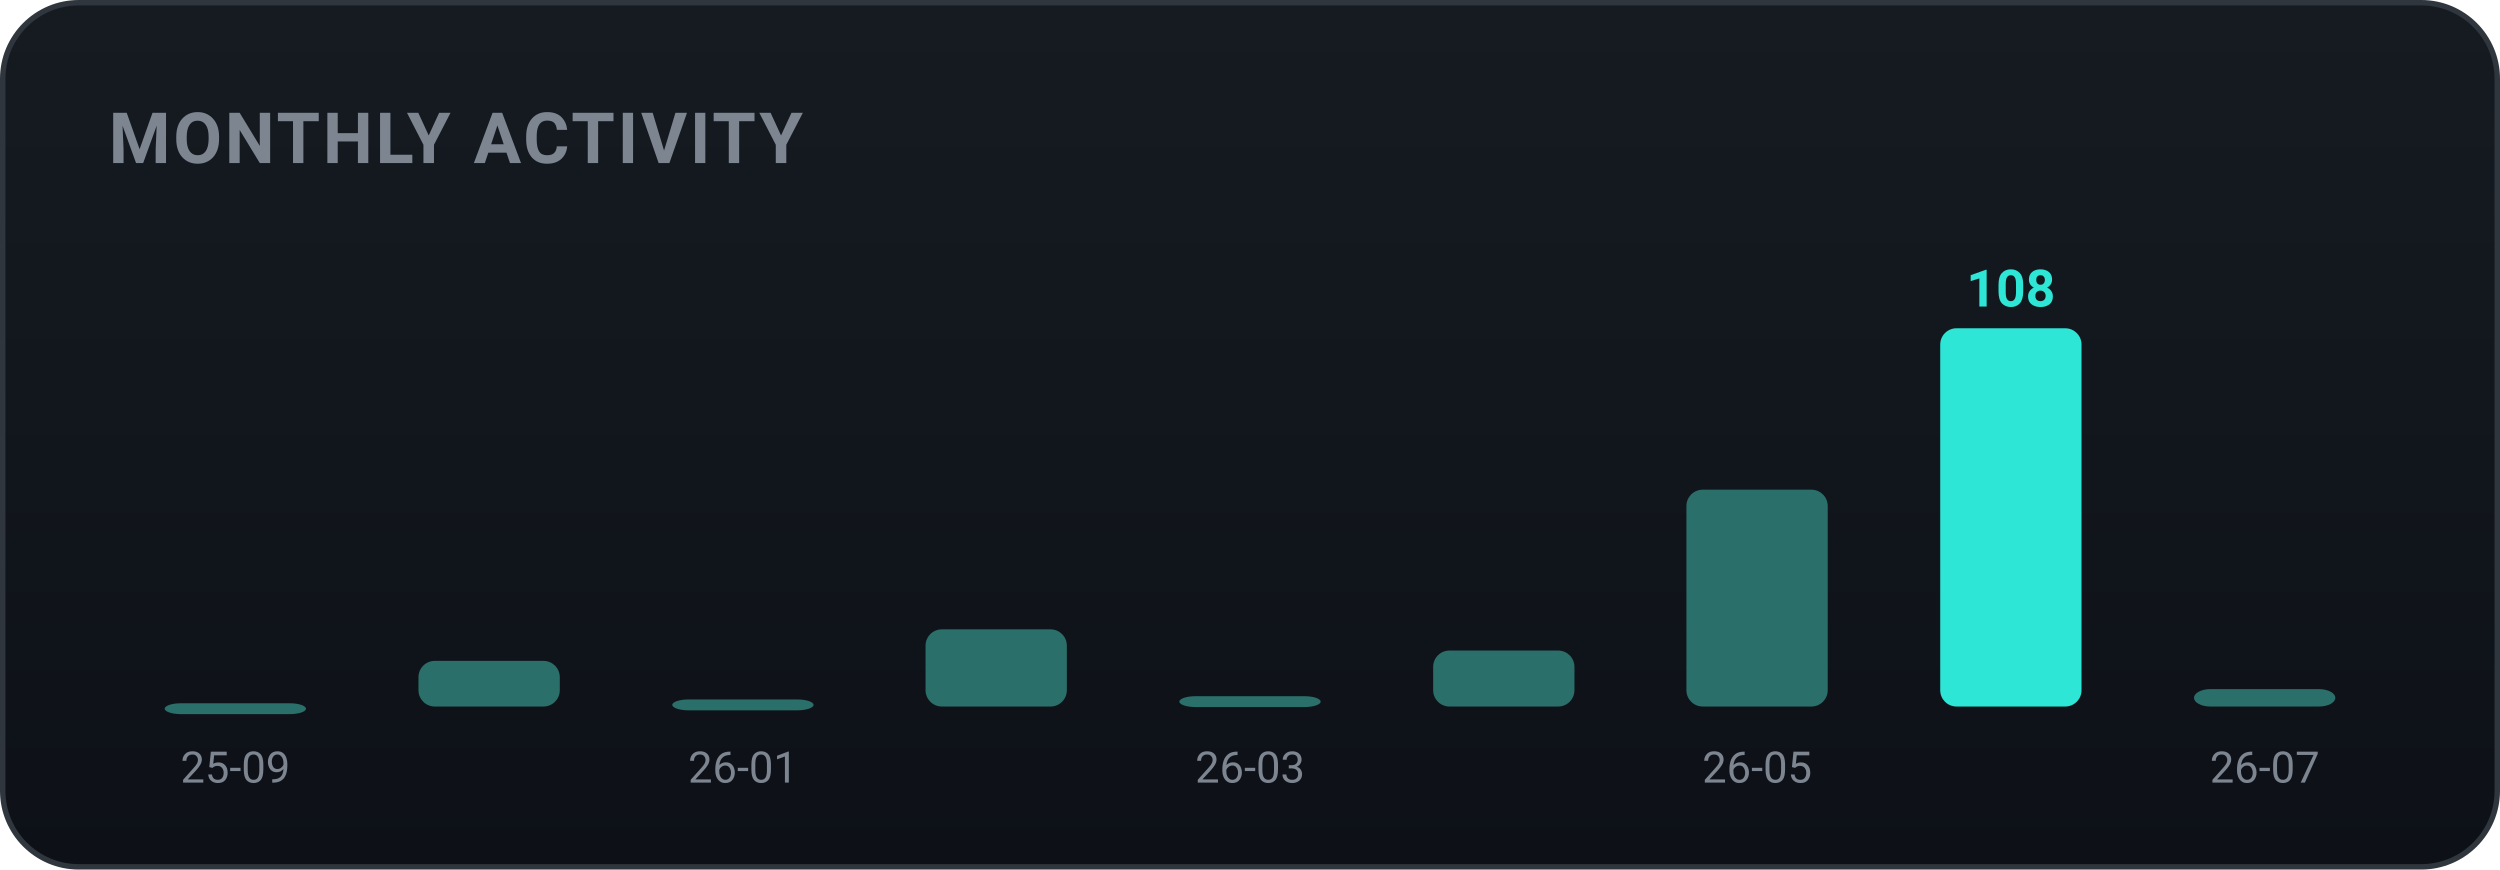
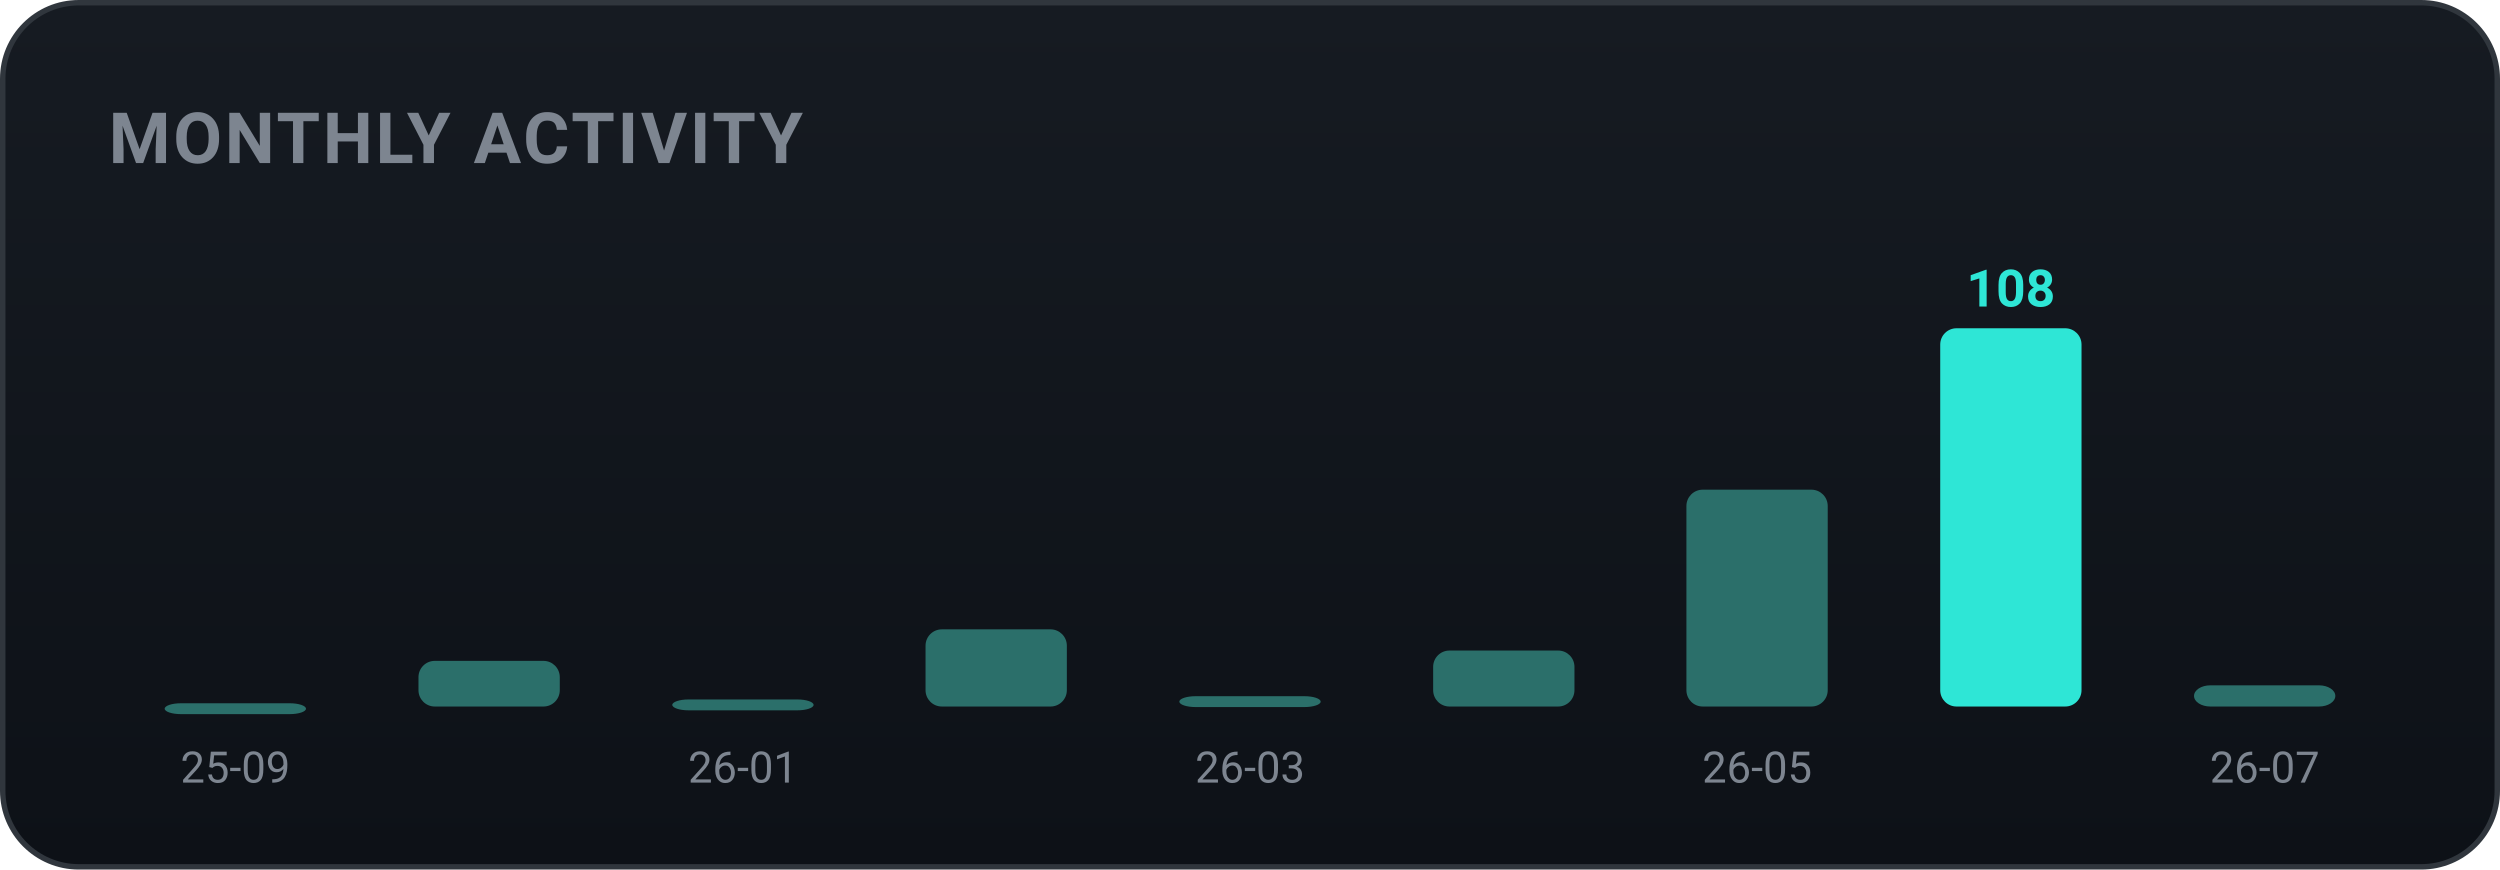
<svg xmlns="http://www.w3.org/2000/svg" width="460" height="160" viewBox="0 0 460 160" role="img" font-family="-apple-system,BlinkMacSystemFont,'Segoe UI',Roboto,'Apple SD Gothic Neo','Malgun Gothic',sans-serif">
  <defs>
    <linearGradient id="bgg" x1="0" y1="0" x2="0" y2="1">
      <stop offset="0" stop-color="#161b22" />
      <stop offset="1" stop-color="#0d1117" />
    </linearGradient>
  </defs>
  <rect x="0.5" y="0.5" width="459" height="159" rx="14" fill="url(#bgg)" stroke="#30363d" />
  <text x="20" y="30" font-family="-apple-system,BlinkMacSystemFont,'Segoe UI',Roboto,'Apple SD Gothic Neo','Malgun Gothic',sans-serif" font-size="13" font-weight="700" fill="#7d8590" letter-spacing="0.5">MONTHLY ACTIVITY</text>
  <rect x="30.3" y="129.4" width="26.0" height="2.0" rx="3" fill="#2b6f6a" />
  <text x="43.3" y="144.0" text-anchor="middle" font-size="8" fill="#7d8590">25-09</text>
  <rect x="77.0" y="121.6" width="26.0" height="8.4" rx="3" fill="#2b6f6a" />
  <rect x="123.7" y="128.7" width="26.0" height="2.0" rx="3" fill="#2b6f6a" />
  <text x="136.7" y="144.0" text-anchor="middle" font-size="8" fill="#7d8590">26-01</text>
  <rect x="170.3" y="115.8" width="26.0" height="14.2" rx="3" fill="#2b6f6a" />
  <rect x="217.0" y="128.1" width="26.0" height="2.0" rx="3" fill="#2b6f6a" />
  <text x="230.0" y="144.0" text-anchor="middle" font-size="8" fill="#7d8590">26-03</text>
  <rect x="263.7" y="119.7" width="26.0" height="10.3" rx="3" fill="#2b6f6a" />
  <rect x="310.3" y="90.1" width="26.0" height="39.9" rx="3" fill="#2b6f6a" />
  <text x="323.3" y="144.0" text-anchor="middle" font-size="8" fill="#7d8590">26-05</text>
  <rect x="357.0" y="60.4" width="26.0" height="69.6" rx="3" fill="#2ee6d6" />
  <text x="370.0" y="56.4" text-anchor="middle" font-size="9.5" font-weight="700" fill="#2ee6d6">108</text>
-   <rect x="403.7" y="126.8" width="26.0" height="3.2" rx="3" fill="#2b6f6a" />
+   <rect x="403.7" y="126.1" width="26.0" height="3.9" rx="3" fill="#2b6f6a" />
  <text x="416.7" y="144.0" text-anchor="middle" font-size="8" fill="#7d8590">26-07</text>
</svg>
